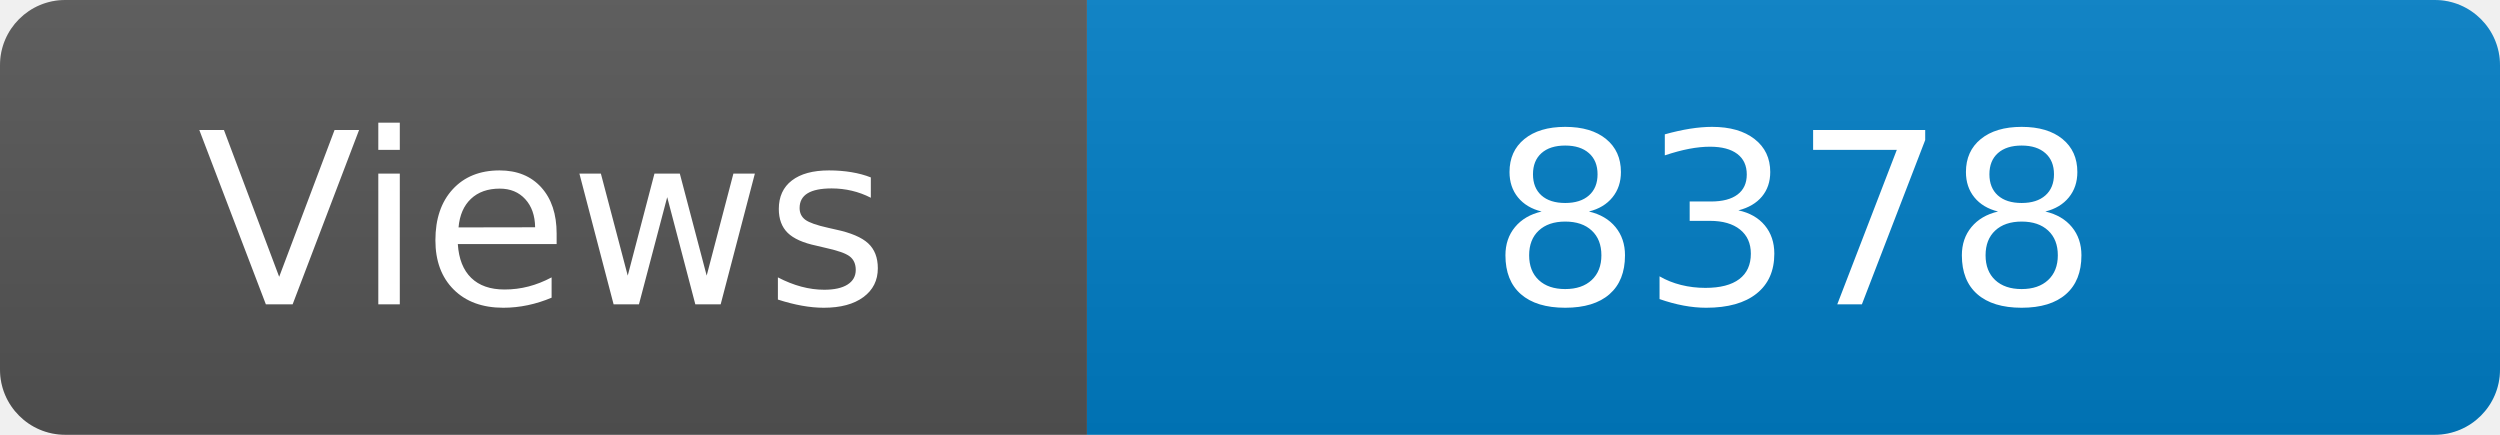
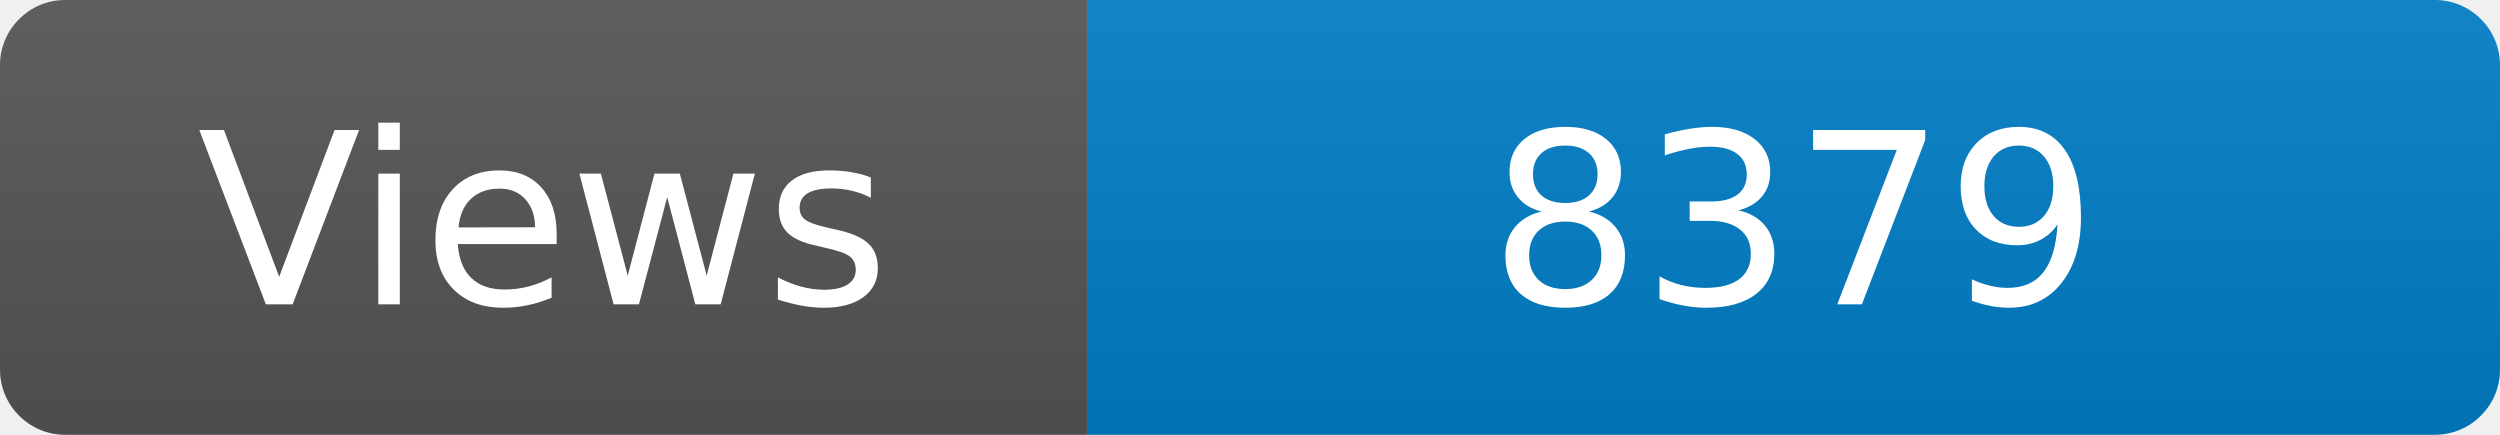
<svg xmlns="http://www.w3.org/2000/svg" width="115" height="20" role="img" aria-label="Maintained?: yes">
  <linearGradient id="s" x2="0" y2="100%">
    <stop offset="0" stop-color="#bbb" stop-opacity=".1" />
    <stop offset="1" stop-opacity=".1" />
  </linearGradient>
  <clipPath id="r">
    <rect width="115" height="20" rx="3" fill="#fff" />
  </clipPath>
  <g clip-path="url(#r)">
    <rect width="50" height="20" fill="#555" />
    <rect x="50" width="160" height="20" fill="#007ec6" />
    <rect width="115" height="20" fill="url(#s)" />
  </g>
  <g fill="#fff" text-anchor="middle" font-family="Verdana,Geneva,DejaVu Sans,sans-serif" font-size="110">
    <text x="250" y="140" transform="scale(.1)" fill="#fff">Views</text>
-     <text x="825" y="140" transform="scale(.1)" fill="#fff">8378</text>
+     <text x="825" y="140" transform="scale(.1)" fill="#fff">8379</text>
  </g>
</svg>
